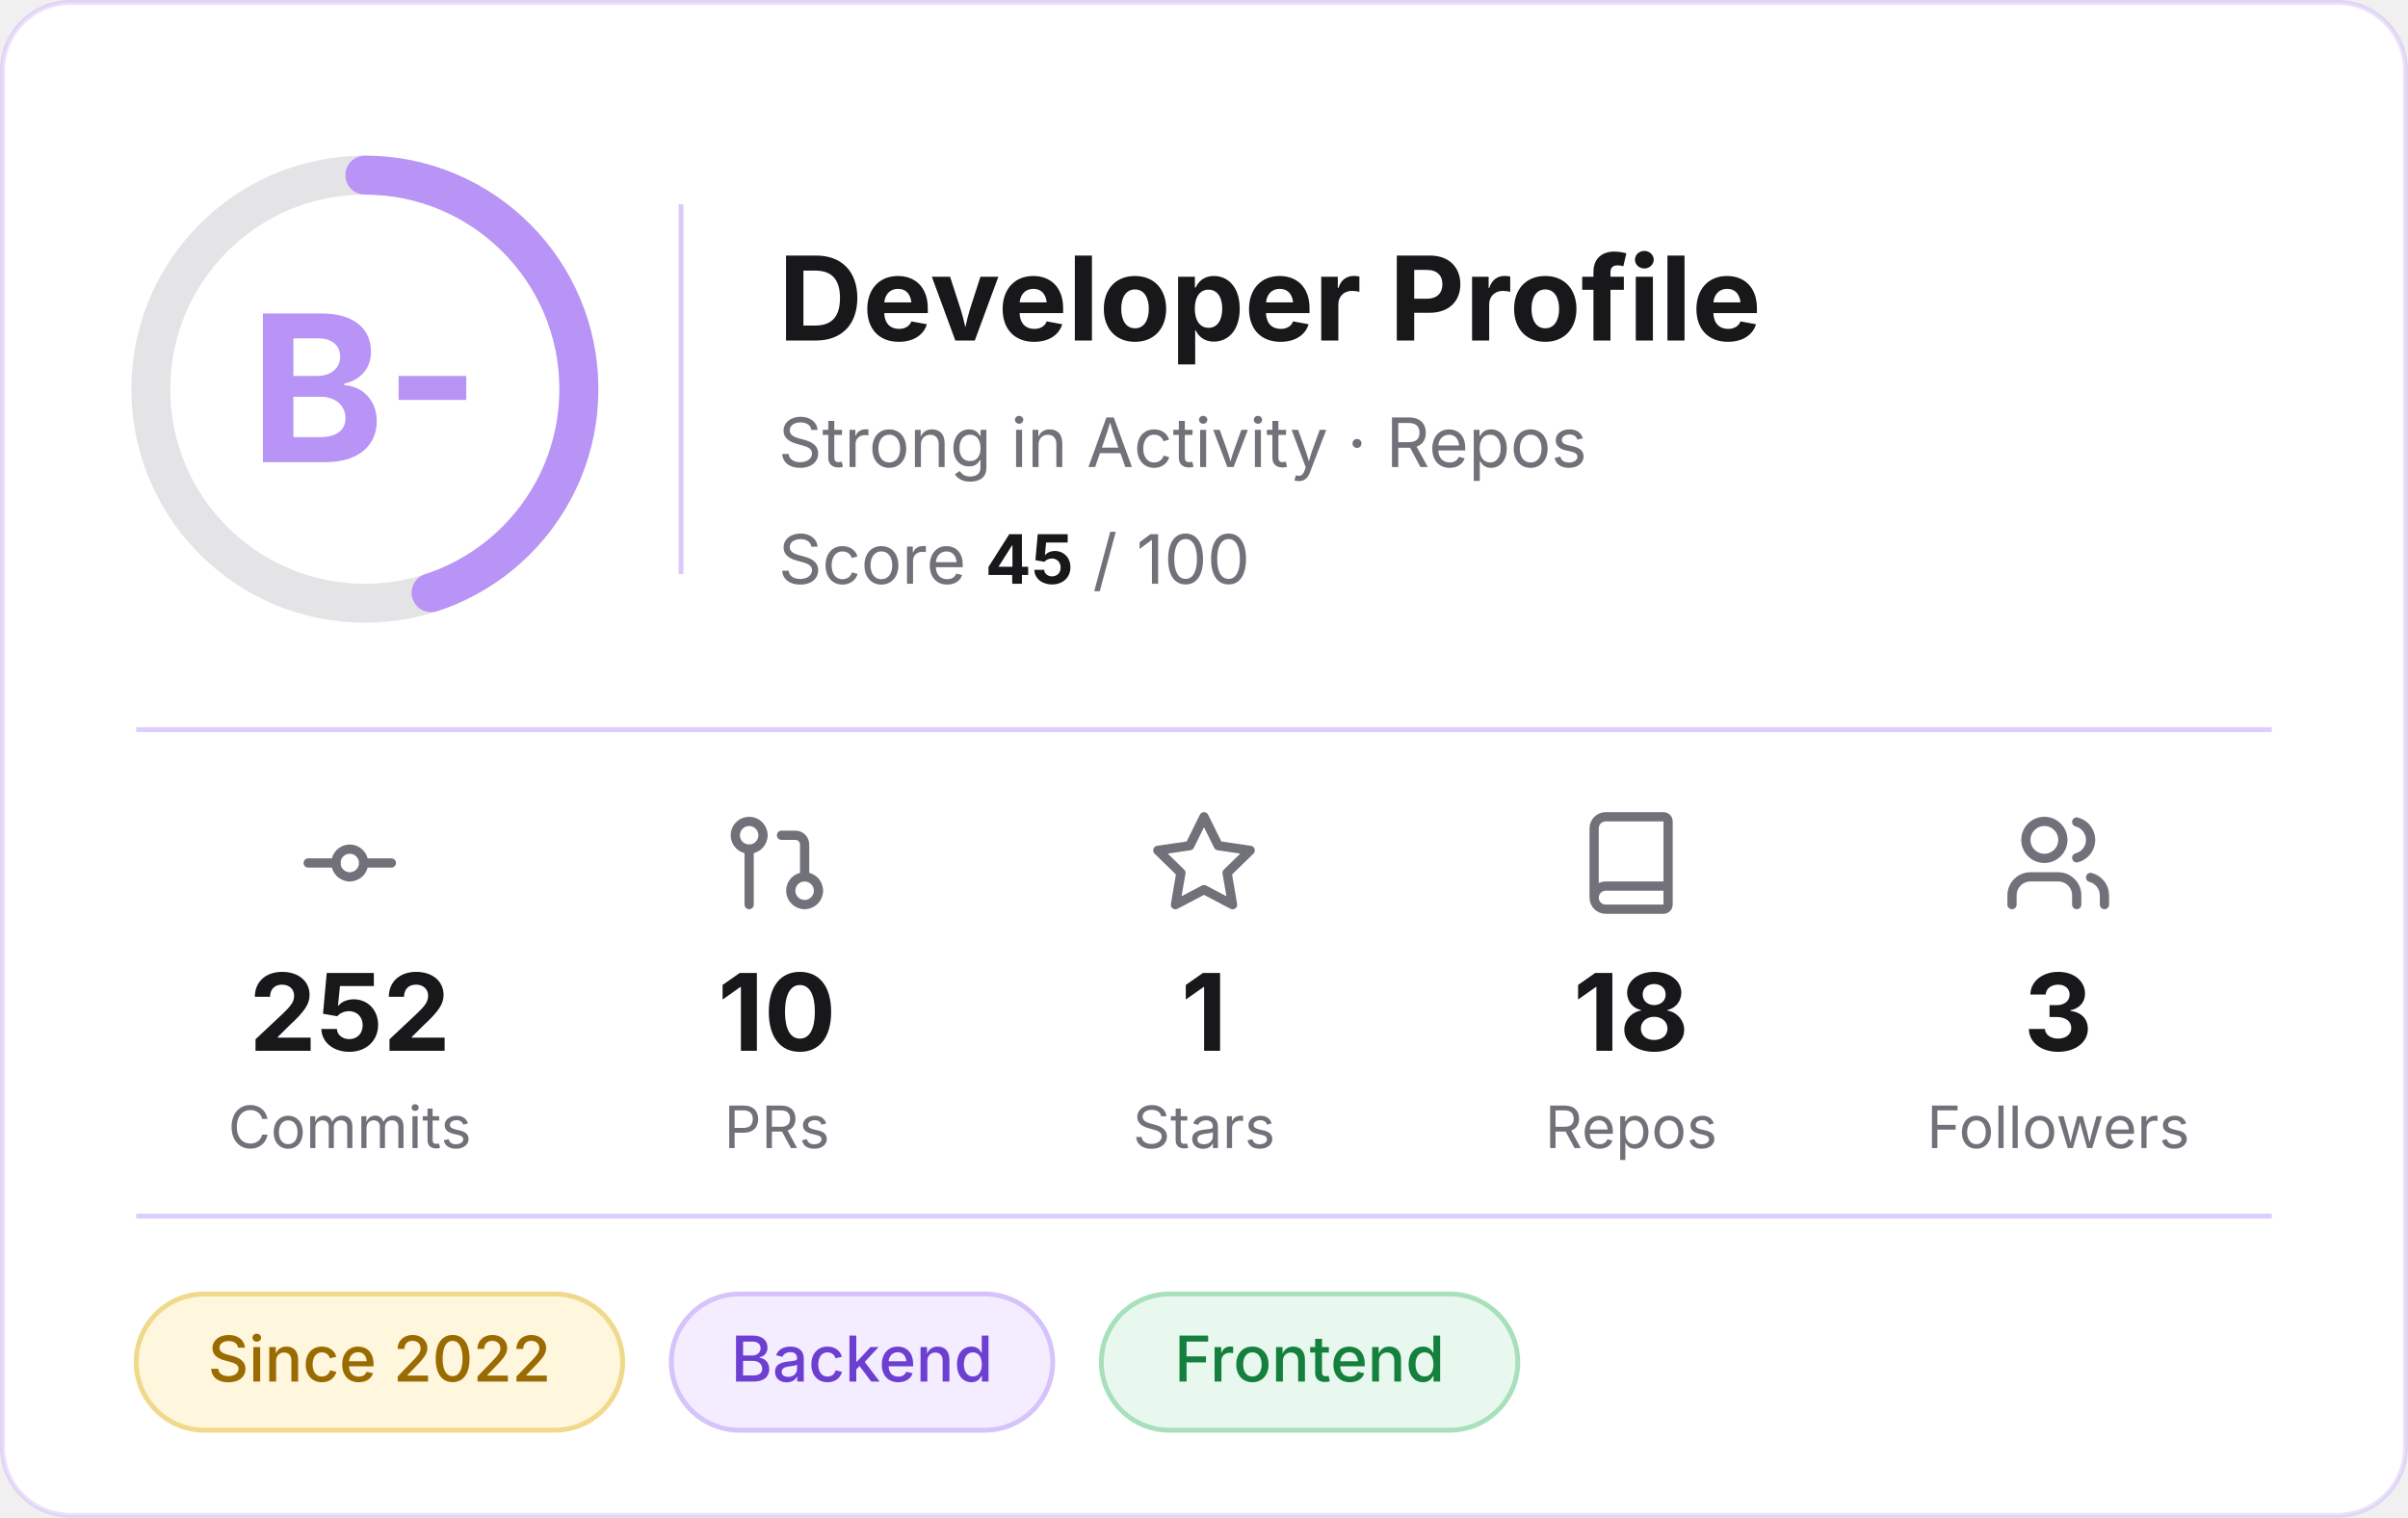
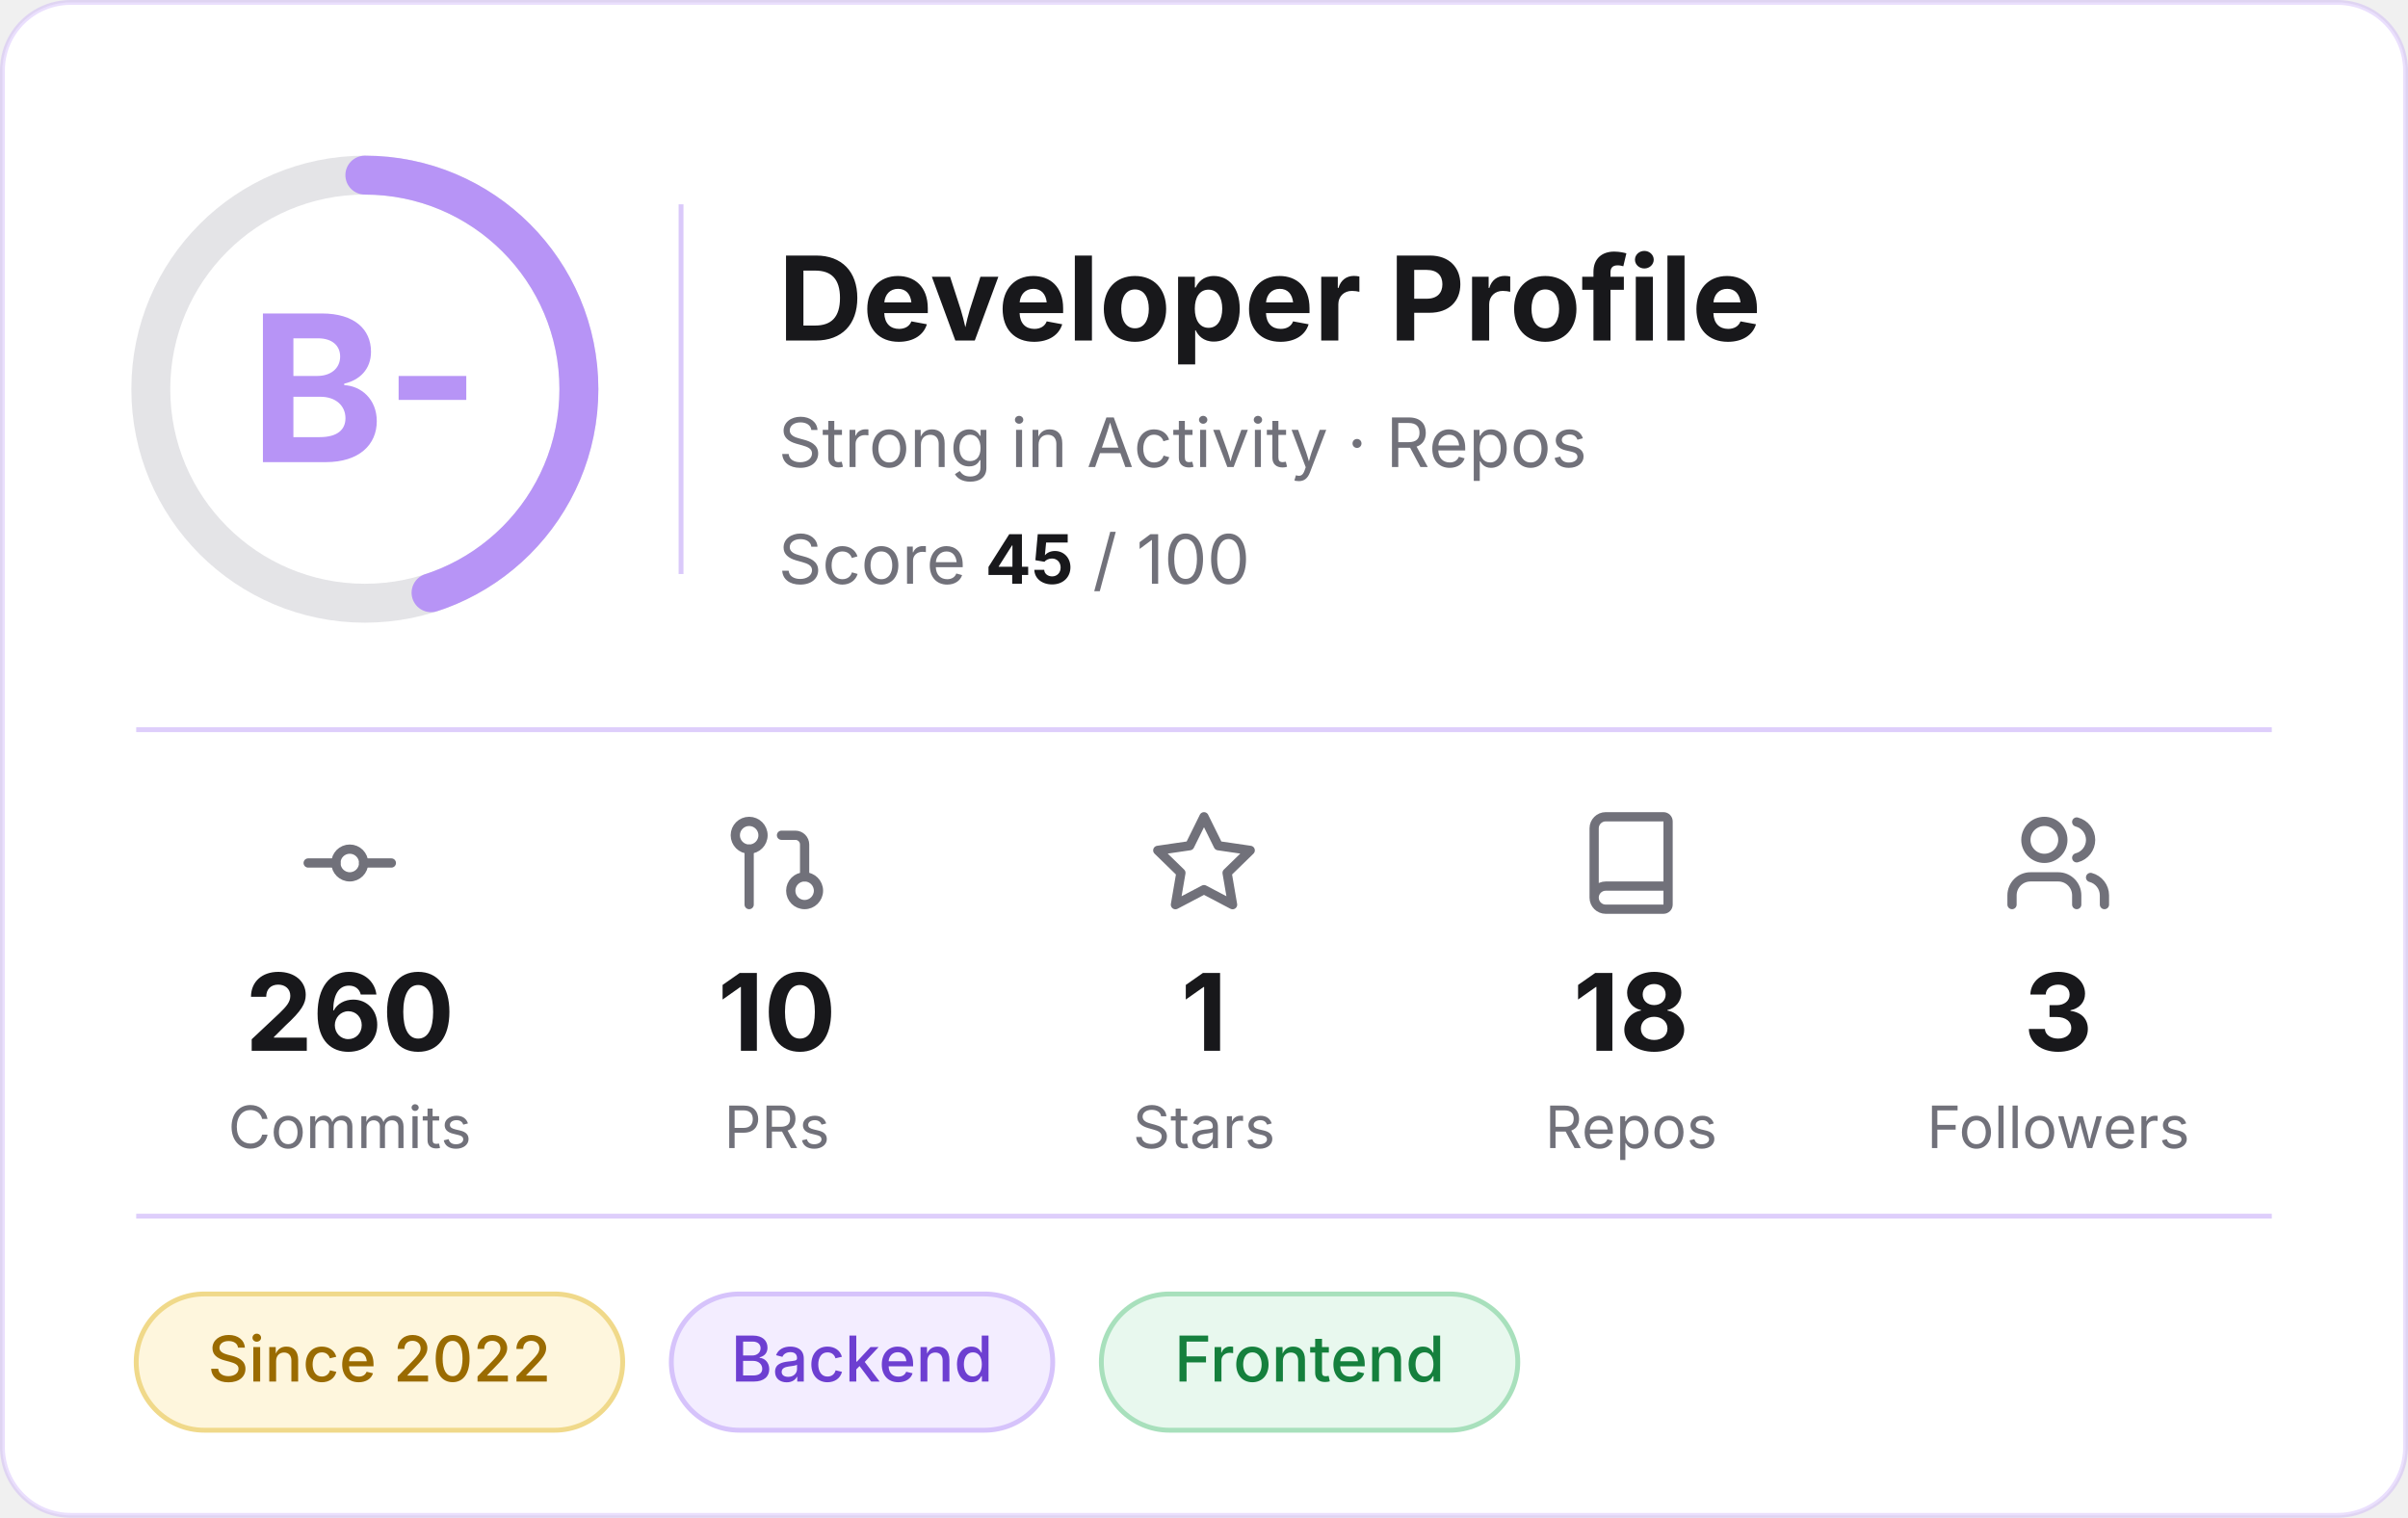
<svg xmlns="http://www.w3.org/2000/svg" width="495" height="312" viewBox="0 0 495 312" role="img" aria-label="Developer profile: grade B-, score 45 of 100">
  <rect x="0.5" y="0.5" width="494" height="311" rx="14" fill="#FFFFFF" stroke="#B794F6" stroke-opacity="0.3" />
  <g font-family="Inter, -apple-system, 'Segoe UI', Helvetica, Arial, sans-serif">
    <circle cx="75" cy="80" r="44" fill="none" stroke="#E4E4E7" stroke-width="8" />
    <circle cx="75" cy="80" r="44" fill="none" stroke="#B794F6" stroke-width="8" stroke-linecap="round" stroke-dasharray="124.4 276.5" transform="rotate(-90 75 80)" />
    <text x="75" y="95" text-anchor="middle" font-size="42" font-weight="700" fill="#B794F6">B-</text>
    <line x1="140" y1="42" x2="140" y2="118" stroke="#B794F6" stroke-opacity="0.5" />
    <text x="160" y="70" font-size="24" font-weight="700" fill="#18181B">Developer Profile</text>
    <text x="160" y="96" font-size="14" fill="#71717A">Strong in Activity · Repos</text>
    <text x="160" y="120" font-size="14" fill="#71717A">Score <tspan font-weight="700" fill="#18181B">45</tspan> / 100</text>
    <line x1="28" y1="150" x2="467" y2="150" stroke="#B794F6" stroke-opacity="0.45" />
    <g transform="translate(60.5,166) scale(0.95)" fill="none" stroke="#71717A" stroke-width="2" stroke-linecap="round" stroke-linejoin="round">
      <circle cx="12" cy="12" r="3" />
      <line x1="3" y1="12" x2="9" y2="12" />
      <line x1="15" y1="12" x2="21" y2="12" />
    </g>
-     <text x="71.9" y="216" text-anchor="middle" font-size="22" font-weight="700" fill="#18181B">252</text>
+     <text x="71.9" y="216" text-anchor="middle" font-size="22" font-weight="700" fill="#18181B">260</text>
    <text x="71.9" y="236" text-anchor="middle" font-size="12" fill="#71717A">Commits</text>
    <g transform="translate(148.3,166) scale(0.95)" fill="none" stroke="#71717A" stroke-width="2" stroke-linecap="round" stroke-linejoin="round">
      <circle cx="18" cy="18" r="3" />
      <circle cx="6" cy="6" r="3" />
      <path d="M13 6h3a2 2 0 0 1 2 2v7" />
      <line x1="6" y1="9" x2="6" y2="21" />
    </g>
    <text x="159.7" y="216" text-anchor="middle" font-size="22" font-weight="700" fill="#18181B">10</text>
    <text x="159.7" y="236" text-anchor="middle" font-size="12" fill="#71717A">PRs</text>
    <g transform="translate(236.1,166) scale(0.95)" fill="none" stroke="#71717A" stroke-width="2" stroke-linecap="round" stroke-linejoin="round">
      <polygon points="12 2 15.09 8.26 22 9.27 17 14.14 18.18 21.02 12 17.77 5.82 21.02 7 14.14 2 9.27 8.91 8.26 12 2" />
    </g>
    <text x="247.5" y="216" text-anchor="middle" font-size="22" font-weight="700" fill="#18181B">1</text>
    <text x="247.5" y="236" text-anchor="middle" font-size="12" fill="#71717A">Stars</text>
    <g transform="translate(323.9,166) scale(0.95)" fill="none" stroke="#71717A" stroke-width="2" stroke-linecap="round" stroke-linejoin="round">
      <path d="M4 19.5v-15A2.5 2.5 0 0 1 6.5 2H19a1 1 0 0 1 1 1v18a1 1 0 0 1-1 1H6.5a1 1 0 0 1 0-5H20" />
    </g>
    <text x="335.3" y="216" text-anchor="middle" font-size="22" font-weight="700" fill="#18181B">18</text>
    <text x="335.3" y="236" text-anchor="middle" font-size="12" fill="#71717A">Repos</text>
    <g transform="translate(411.7,166) scale(0.95)" fill="none" stroke="#71717A" stroke-width="2" stroke-linecap="round" stroke-linejoin="round">
      <path d="M16 21v-2a4 4 0 0 0-4-4H6a4 4 0 0 0-4 4v2" />
      <circle cx="9" cy="7" r="4" />
      <path d="M22 21v-2a4 4 0 0 0-3-3.87" />
      <path d="M16 3.13a4 4 0 0 1 0 7.75" />
    </g>
    <text x="423.1" y="216" text-anchor="middle" font-size="22" font-weight="700" fill="#18181B">3</text>
    <text x="423.1" y="236" text-anchor="middle" font-size="12" fill="#71717A">Followers</text>
    <line x1="28" y1="250" x2="467" y2="250" stroke="#B794F6" stroke-opacity="0.45" />
    <rect x="28.0" y="266" width="100.0" height="28" rx="14" fill="#FEF6DD" stroke="#F0D98A" />
    <text x="78.0" y="284" text-anchor="middle" font-size="13" font-weight="500" fill="#9A6B00">Since 2022</text>
    <rect x="138.0" y="266" width="78.4" height="28" rx="14" fill="#F3EDFF" stroke="#D6C3FB" />
    <text x="177.2" y="284" text-anchor="middle" font-size="13" font-weight="500" fill="#6D3FD1">Backend</text>
    <rect x="226.4" y="266" width="85.6" height="28" rx="14" fill="#E8F8EE" stroke="#A8E0BC" />
    <text x="269.2" y="284" text-anchor="middle" font-size="13" font-weight="500" fill="#15803D">Frontend</text>
  </g>
</svg>
